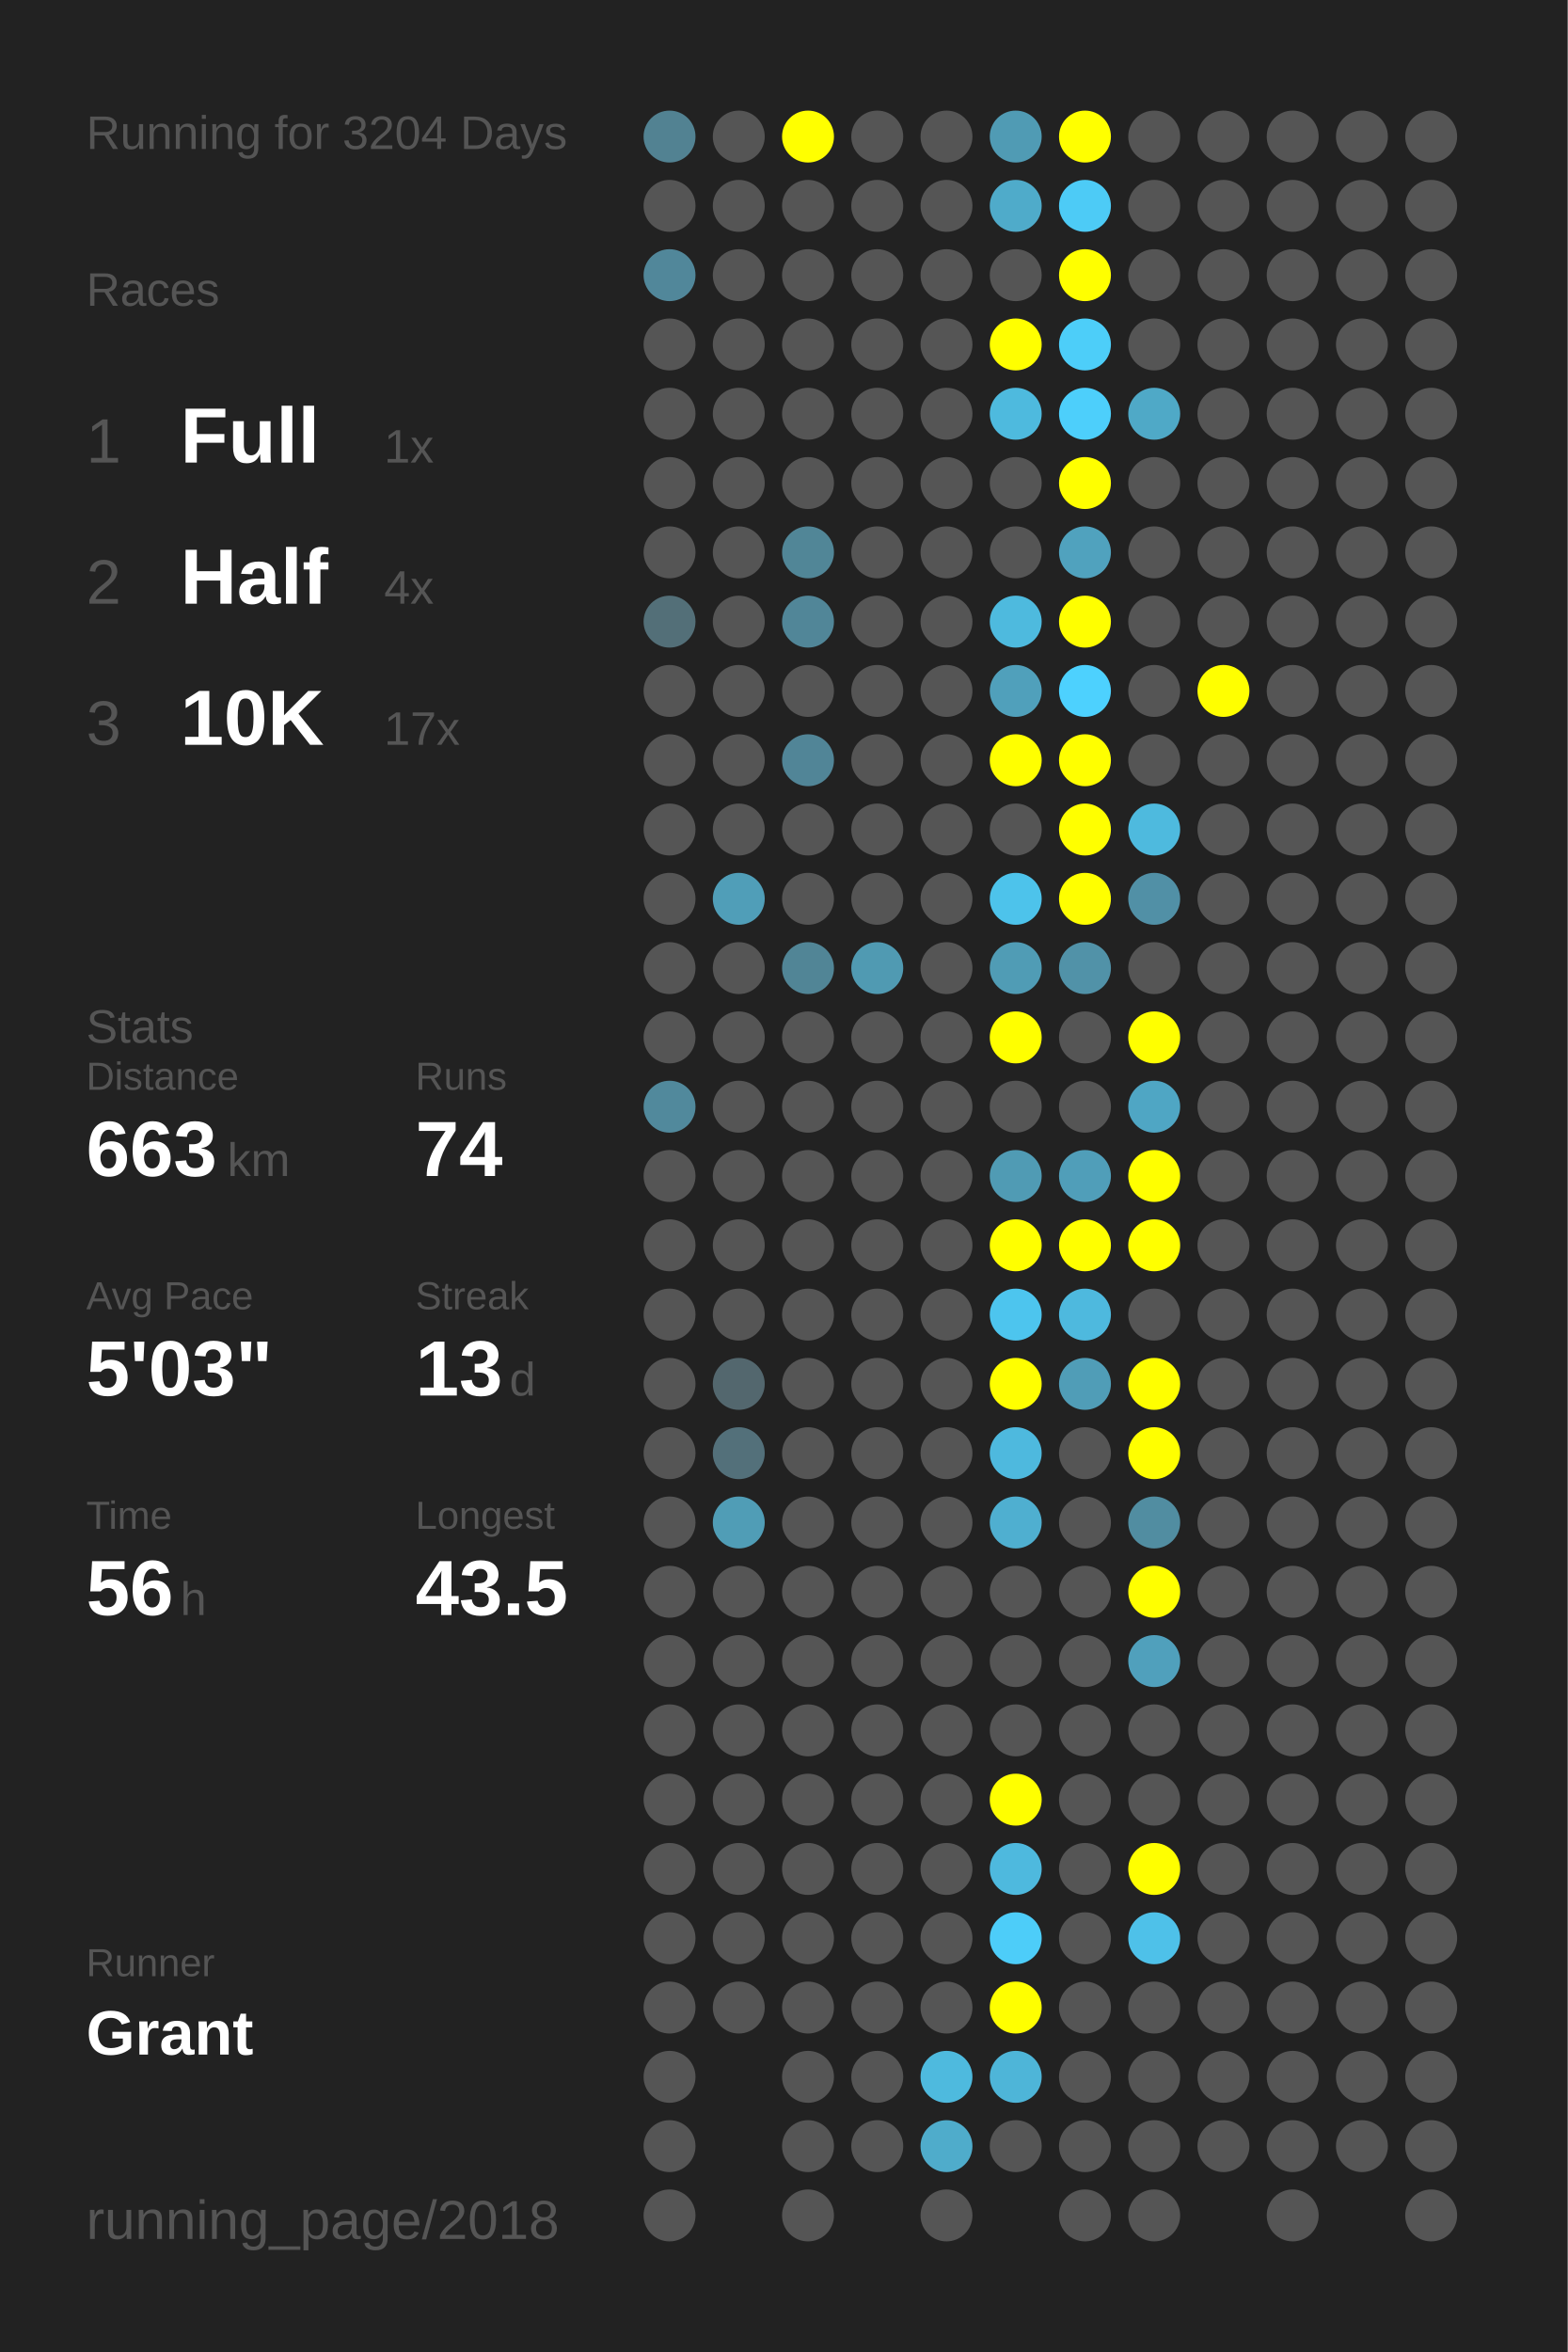
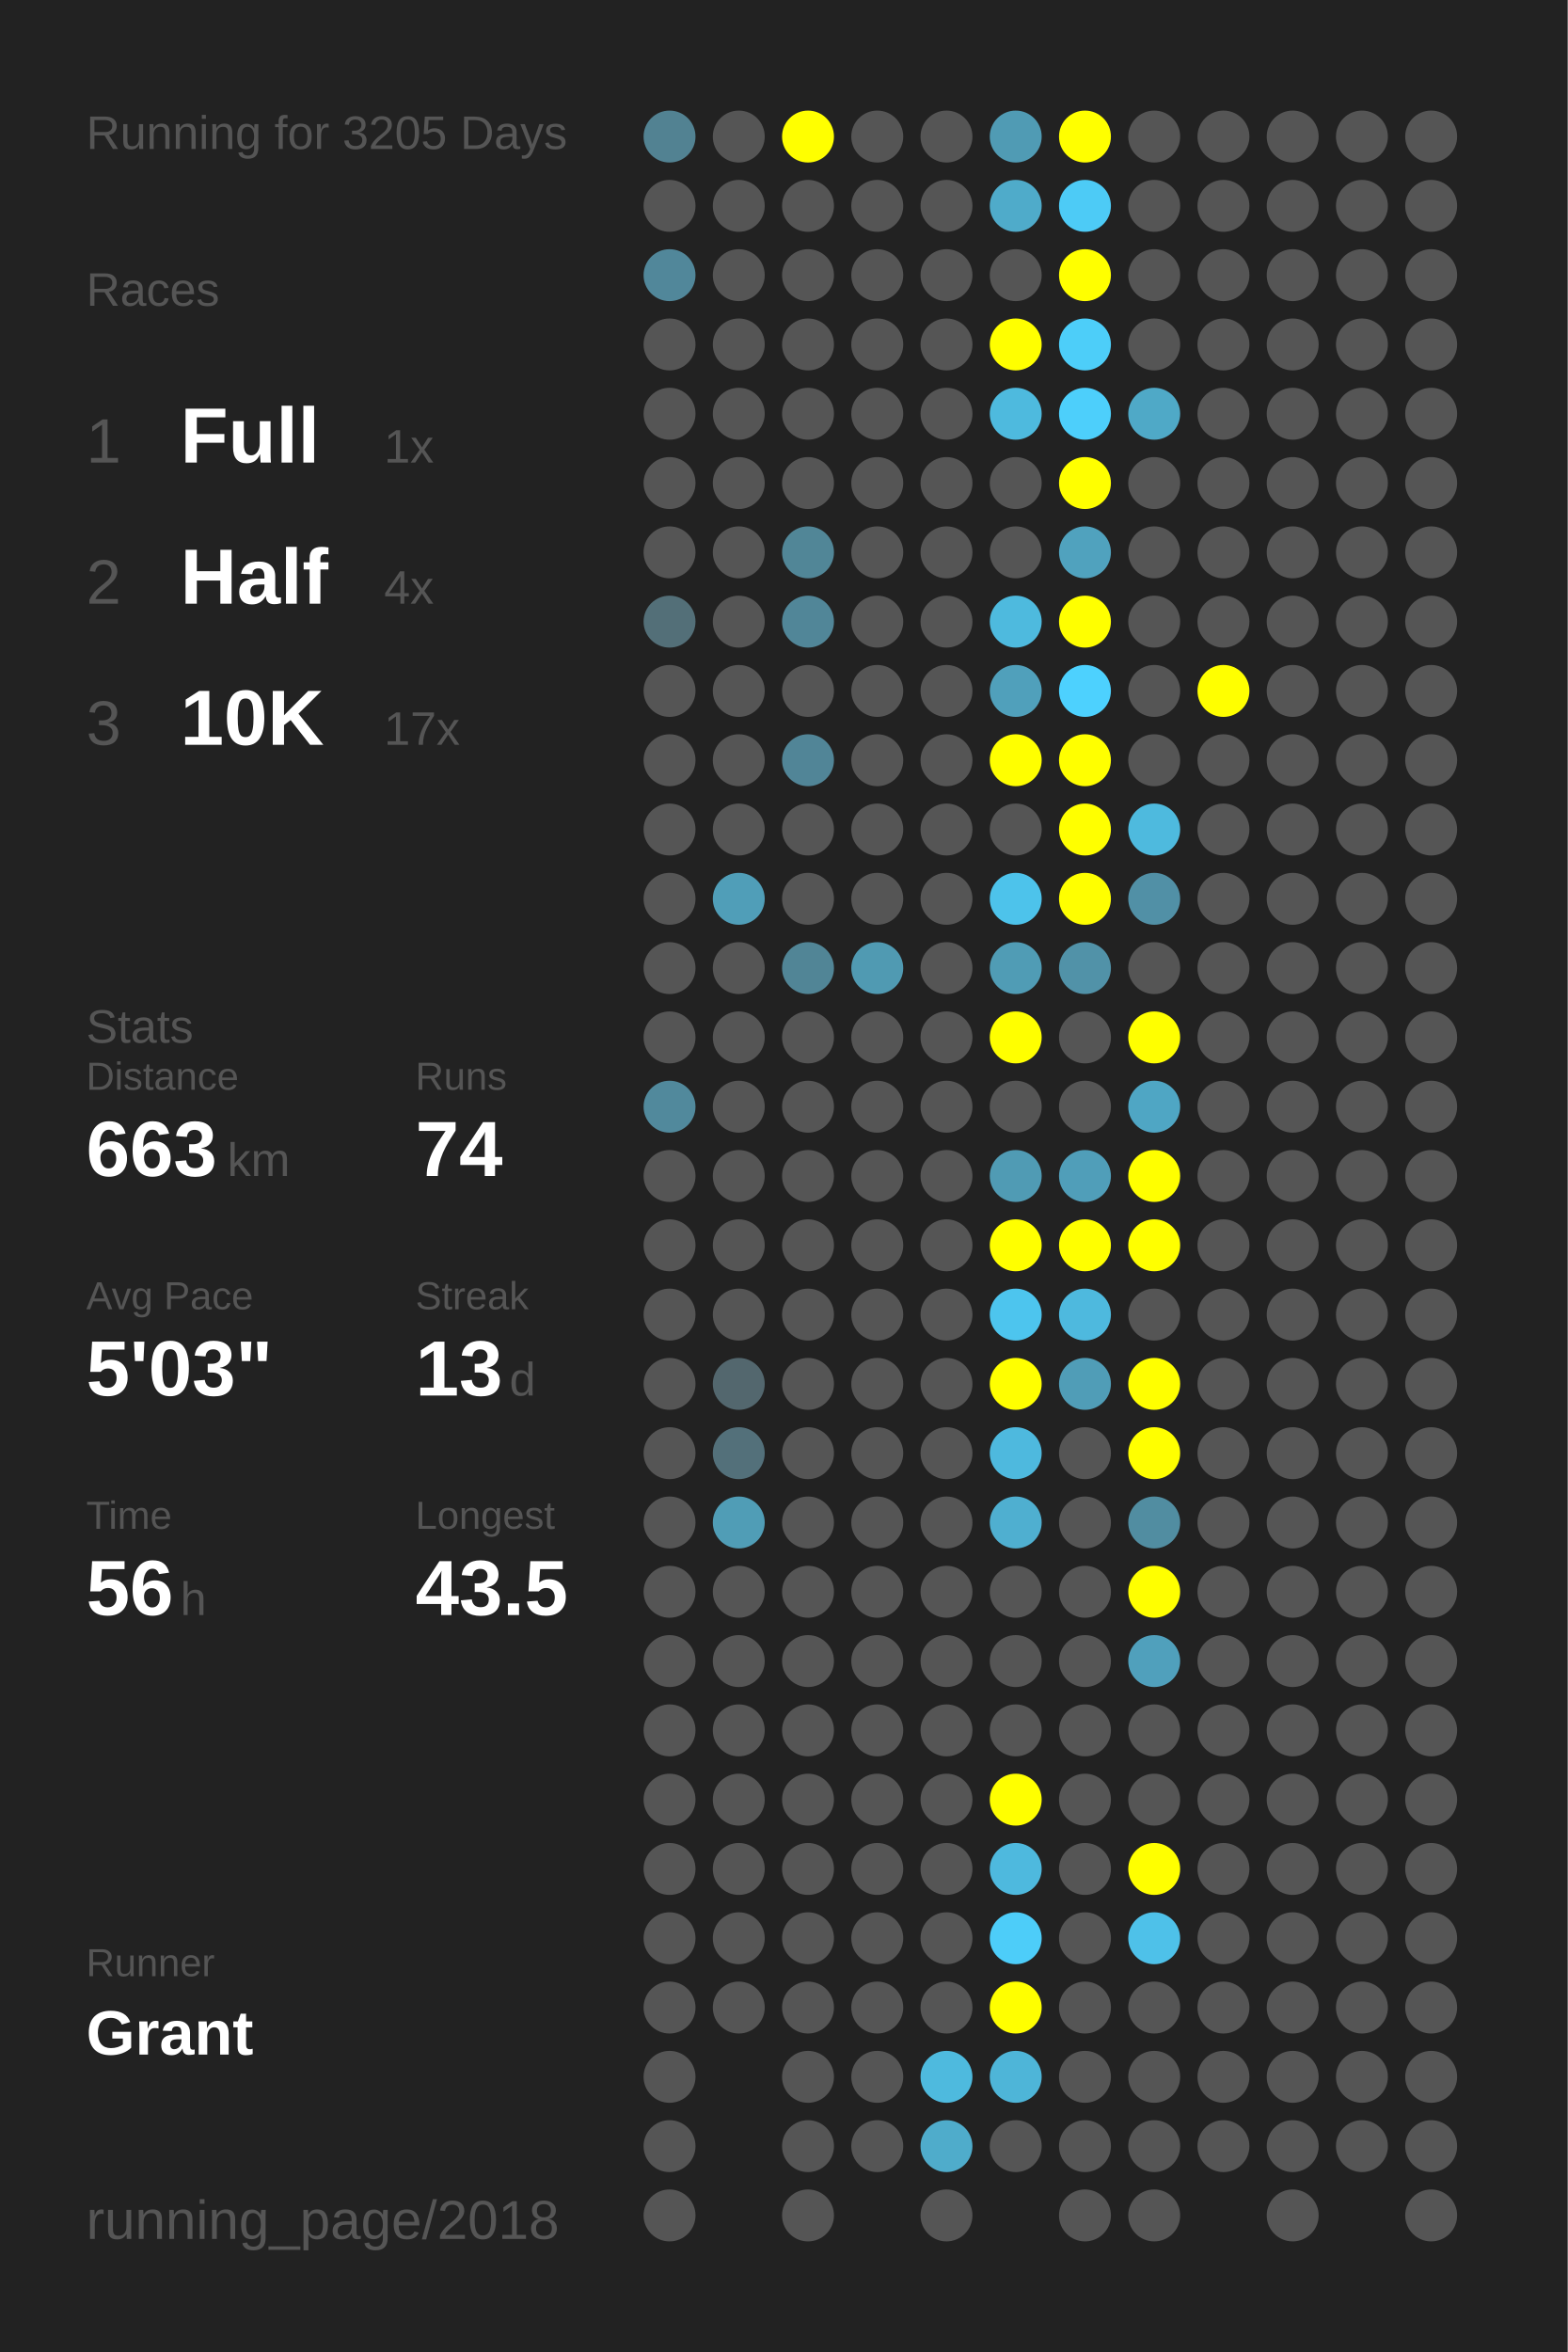
<svg xmlns="http://www.w3.org/2000/svg" baseProfile="full" height="300mm" version="1.1" viewBox="0,0,200,300" width="200mm">
  <defs />
  <rect fill="#222222" height="300" width="200" x="0" y="0" />
-   <text fill="#555555" style="font-size:6px; font-family:Arial;" x="11" y="19">Running for 3204 Days</text>
+   <text fill="#555555" style="font-size:6px; font-family:Arial;" x="11" y="19">Running for 3205 Days</text>
  <text fill="#555555" style="font-size:6px; font-family:Arial;" x="11" y="39">Races</text>
  <text fill="#555555" style="font-size:8px; font-family:Arial;" x="11" y="59">1</text>
  <text fill="#FFFFFF" style="font-size:10px; font-family:Arial; font-weight:bold;" x="23" y="59">Full</text>
  <text fill="#555555" style="font-size:6px; font-family:Arial;" x="49" y="59">1x</text>
  <text fill="#555555" style="font-size:8px; font-family:Arial;" x="11" y="77">2</text>
  <text fill="#FFFFFF" style="font-size:10px; font-family:Arial; font-weight:bold;" x="23" y="77">Half</text>
  <text fill="#555555" style="font-size:6px; font-family:Arial;" x="49" y="77">4x</text>
  <text fill="#555555" style="font-size:8px; font-family:Arial;" x="11" y="95">3</text>
  <text fill="#FFFFFF" style="font-size:10px; font-family:Arial; font-weight:bold;" x="23" y="95">10K</text>
  <text fill="#555555" style="font-size:6px; font-family:Arial;" x="49" y="95">17x</text>
  <text fill="#555555" style="font-size:6px; font-family:Arial;" x="11" y="133">Stats</text>
  <text fill="#555555" style="font-size:5px; font-family:Arial;" x="11" y="139">Distance</text>
  <text fill="#FFFFFF" style="font-size:10px; font-family:Arial; font-weight:bold;" x="11" y="150">663</text>
  <text fill="#555555" style="font-size:6px; font-family:Arial;" x="29" y="150">km</text>
  <text fill="#555555" style="font-size:5px; font-family:Arial;" x="53" y="139">Runs</text>
  <text fill="#FFFFFF" style="font-size:10px; font-family:Arial; font-weight:bold;" x="53" y="150">74</text>
  <text fill="#555555" style="font-size:5px; font-family:Arial;" x="11" y="167">Avg Pace</text>
  <text fill="#FFFFFF" style="font-size:10px; font-family:Arial; font-weight:bold;" x="11" y="178">5'03"</text>
  <text fill="#555555" style="font-size:5px; font-family:Arial;" x="53" y="167">Streak</text>
  <text fill="#FFFFFF" style="font-size:10px; font-family:Arial; font-weight:bold;" x="53" y="178">13</text>
  <text fill="#555555" style="font-size:6px; font-family:Arial;" x="65" y="178">d</text>
  <text fill="#555555" style="font-size:5px; font-family:Arial;" x="11" y="195">Time</text>
  <text fill="#FFFFFF" style="font-size:10px; font-family:Arial; font-weight:bold;" x="11" y="206">56</text>
  <text fill="#555555" style="font-size:6px; font-family:Arial;" x="23" y="206">h</text>
  <text fill="#555555" style="font-size:5px; font-family:Arial;" x="53" y="195">Longest</text>
  <text fill="#FFFFFF" style="font-size:10px; font-family:Arial; font-weight:bold;" x="53" y="206">43.5</text>
  <text fill="#555555" style="font-size:5px; font-family:Arial;" x="11" y="252.065">Runner</text>
  <text fill="#FFFFFF" style="font-size:8px; font-family:Arial; font-weight:bold;" x="11" y="262.065">Grant</text>
  <text fill="#555555" style="font-size:7px; font-family:Arial;" x="11" y="285.581">running_page/2018</text>
  <circle cx="85.417" cy="17.419" fill="#528292" r="3.312" />
  <circle cx="85.417" cy="26.258" fill="#555555" r="3.312" />
  <circle cx="85.417" cy="35.097" fill="#51879a" r="3.312" />
  <circle cx="85.417" cy="43.935" fill="#555555" r="3.312" />
  <circle cx="85.417" cy="52.774" fill="#555555" r="3.312" />
  <circle cx="85.417" cy="61.613" fill="#555555" r="3.312" />
  <circle cx="85.417" cy="70.452" fill="#555555" r="3.312" />
  <circle cx="85.417" cy="79.29" fill="#536f78" r="3.312" />
  <circle cx="85.417" cy="88.129" fill="#555555" r="3.312" />
  <circle cx="85.417" cy="96.968" fill="#555555" r="3.312" />
  <circle cx="85.417" cy="105.806" fill="#555555" r="3.312" />
  <circle cx="85.417" cy="114.645" fill="#555555" r="3.312" />
  <circle cx="85.417" cy="123.484" fill="#555555" r="3.312" />
  <circle cx="85.417" cy="132.323" fill="#555555" r="3.312" />
  <circle cx="85.417" cy="141.161" fill="#51899c" r="3.312" />
  <circle cx="85.417" cy="150" fill="#555555" r="3.312" />
  <circle cx="85.417" cy="158.839" fill="#555555" r="3.312" />
  <circle cx="85.417" cy="167.677" fill="#555555" r="3.312" />
  <circle cx="85.417" cy="176.516" fill="#555555" r="3.312" />
  <circle cx="85.417" cy="185.355" fill="#555555" r="3.312" />
  <circle cx="85.417" cy="194.194" fill="#555555" r="3.312" />
  <circle cx="85.417" cy="203.032" fill="#555555" r="3.312" />
  <circle cx="85.417" cy="211.871" fill="#555555" r="3.312" />
  <circle cx="85.417" cy="220.71" fill="#555555" r="3.312" />
  <circle cx="85.417" cy="229.548" fill="#555555" r="3.312" />
  <circle cx="85.417" cy="238.387" fill="#555555" r="3.312" />
  <circle cx="85.417" cy="247.226" fill="#555555" r="3.312" />
  <circle cx="85.417" cy="256.065" fill="#555555" r="3.312" />
  <circle cx="85.417" cy="264.903" fill="#555555" r="3.312" />
  <circle cx="85.417" cy="273.742" fill="#555555" r="3.312" />
  <circle cx="85.417" cy="282.581" fill="#555555" r="3.312" />
  <circle cx="94.25" cy="17.419" fill="#555555" r="3.312" />
  <circle cx="94.25" cy="26.258" fill="#555555" r="3.312" />
  <circle cx="94.25" cy="35.097" fill="#555555" r="3.312" />
  <circle cx="94.25" cy="43.935" fill="#555555" r="3.312" />
  <circle cx="94.25" cy="52.774" fill="#555555" r="3.312" />
  <circle cx="94.25" cy="61.613" fill="#555555" r="3.312" />
  <circle cx="94.25" cy="70.452" fill="#555555" r="3.312" />
  <circle cx="94.25" cy="79.29" fill="#555555" r="3.312" />
  <circle cx="94.25" cy="88.129" fill="#555555" r="3.312" />
  <circle cx="94.25" cy="96.968" fill="#555555" r="3.312" />
  <circle cx="94.25" cy="105.806" fill="#555555" r="3.312" />
  <circle cx="94.25" cy="114.645" fill="#509eb8" r="3.312" />
  <circle cx="94.25" cy="123.484" fill="#555555" r="3.312" />
  <circle cx="94.25" cy="132.323" fill="#555555" r="3.312" />
  <circle cx="94.25" cy="141.161" fill="#555555" r="3.312" />
  <circle cx="94.25" cy="150" fill="#555555" r="3.312" />
  <circle cx="94.25" cy="158.839" fill="#555555" r="3.312" />
  <circle cx="94.25" cy="167.677" fill="#555555" r="3.312" />
  <circle cx="94.25" cy="176.516" fill="#53676e" r="3.312" />
  <circle cx="94.25" cy="185.355" fill="#53707a" r="3.312" />
  <circle cx="94.25" cy="194.194" fill="#509db6" r="3.312" />
  <circle cx="94.25" cy="203.032" fill="#555555" r="3.312" />
  <circle cx="94.25" cy="211.871" fill="#555555" r="3.312" />
  <circle cx="94.25" cy="220.71" fill="#555555" r="3.312" />
  <circle cx="94.25" cy="229.548" fill="#555555" r="3.312" />
  <circle cx="94.25" cy="238.387" fill="#555555" r="3.312" />
  <circle cx="94.25" cy="247.226" fill="#555555" r="3.312" />
  <circle cx="94.25" cy="256.065" fill="#555555" r="3.312" />
  <circle cx="103.083" cy="17.419" fill="#FFFF00" r="3.312" />
  <circle cx="103.083" cy="26.258" fill="#555555" r="3.312" />
  <circle cx="103.083" cy="35.097" fill="#555555" r="3.312" />
  <circle cx="103.083" cy="43.935" fill="#555555" r="3.312" />
  <circle cx="103.083" cy="52.774" fill="#555555" r="3.312" />
  <circle cx="103.083" cy="61.613" fill="#555555" r="3.312" />
  <circle cx="103.083" cy="70.452" fill="#518697" r="3.312" />
  <circle cx="103.083" cy="79.29" fill="#518698" r="3.312" />
  <circle cx="103.083" cy="88.129" fill="#555555" r="3.312" />
  <circle cx="103.083" cy="96.968" fill="#518597" r="3.312" />
  <circle cx="103.083" cy="105.806" fill="#555555" r="3.312" />
  <circle cx="103.083" cy="114.645" fill="#555555" r="3.312" />
  <circle cx="103.083" cy="123.484" fill="#518596" r="3.312" />
  <circle cx="103.083" cy="132.323" fill="#555555" r="3.312" />
  <circle cx="103.083" cy="141.161" fill="#555555" r="3.312" />
  <circle cx="103.083" cy="150" fill="#555555" r="3.312" />
  <circle cx="103.083" cy="158.839" fill="#555555" r="3.312" />
  <circle cx="103.083" cy="167.677" fill="#555555" r="3.312" />
  <circle cx="103.083" cy="176.516" fill="#555555" r="3.312" />
  <circle cx="103.083" cy="185.355" fill="#555555" r="3.312" />
  <circle cx="103.083" cy="194.194" fill="#555555" r="3.312" />
  <circle cx="103.083" cy="203.032" fill="#555555" r="3.312" />
  <circle cx="103.083" cy="211.871" fill="#555555" r="3.312" />
  <circle cx="103.083" cy="220.71" fill="#555555" r="3.312" />
  <circle cx="103.083" cy="229.548" fill="#555555" r="3.312" />
  <circle cx="103.083" cy="238.387" fill="#555555" r="3.312" />
  <circle cx="103.083" cy="247.226" fill="#555555" r="3.312" />
  <circle cx="103.083" cy="256.065" fill="#555555" r="3.312" />
  <circle cx="103.083" cy="264.903" fill="#555555" r="3.312" />
  <circle cx="103.083" cy="273.742" fill="#555555" r="3.312" />
  <circle cx="103.083" cy="282.581" fill="#555555" r="3.312" />
  <circle cx="111.917" cy="17.419" fill="#555555" r="3.312" />
  <circle cx="111.917" cy="26.258" fill="#555555" r="3.312" />
  <circle cx="111.917" cy="35.097" fill="#555555" r="3.312" />
  <circle cx="111.917" cy="43.935" fill="#555555" r="3.312" />
  <circle cx="111.917" cy="52.774" fill="#555555" r="3.312" />
  <circle cx="111.917" cy="61.613" fill="#555555" r="3.312" />
  <circle cx="111.917" cy="70.452" fill="#555555" r="3.312" />
  <circle cx="111.917" cy="79.29" fill="#555555" r="3.312" />
  <circle cx="111.917" cy="88.129" fill="#555555" r="3.312" />
  <circle cx="111.917" cy="96.968" fill="#555555" r="3.312" />
  <circle cx="111.917" cy="105.806" fill="#555555" r="3.312" />
  <circle cx="111.917" cy="114.645" fill="#555555" r="3.312" />
  <circle cx="111.917" cy="123.484" fill="#509ab2" r="3.312" />
  <circle cx="111.917" cy="132.323" fill="#555555" r="3.312" />
  <circle cx="111.917" cy="141.161" fill="#555555" r="3.312" />
  <circle cx="111.917" cy="150" fill="#555555" r="3.312" />
  <circle cx="111.917" cy="158.839" fill="#555555" r="3.312" />
  <circle cx="111.917" cy="167.677" fill="#555555" r="3.312" />
  <circle cx="111.917" cy="176.516" fill="#555555" r="3.312" />
  <circle cx="111.917" cy="185.355" fill="#555555" r="3.312" />
  <circle cx="111.917" cy="194.194" fill="#555555" r="3.312" />
  <circle cx="111.917" cy="203.032" fill="#555555" r="3.312" />
  <circle cx="111.917" cy="211.871" fill="#555555" r="3.312" />
  <circle cx="111.917" cy="220.71" fill="#555555" r="3.312" />
  <circle cx="111.917" cy="229.548" fill="#555555" r="3.312" />
  <circle cx="111.917" cy="238.387" fill="#555555" r="3.312" />
  <circle cx="111.917" cy="247.226" fill="#555555" r="3.312" />
  <circle cx="111.917" cy="256.065" fill="#555555" r="3.312" />
  <circle cx="111.917" cy="264.903" fill="#555555" r="3.312" />
  <circle cx="111.917" cy="273.742" fill="#555555" r="3.312" />
  <circle cx="120.75" cy="17.419" fill="#555555" r="3.312" />
  <circle cx="120.75" cy="26.258" fill="#555555" r="3.312" />
  <circle cx="120.75" cy="35.097" fill="#555555" r="3.312" />
  <circle cx="120.75" cy="43.935" fill="#555555" r="3.312" />
  <circle cx="120.75" cy="52.774" fill="#555555" r="3.312" />
  <circle cx="120.75" cy="61.613" fill="#555555" r="3.312" />
  <circle cx="120.75" cy="70.452" fill="#555555" r="3.312" />
  <circle cx="120.75" cy="79.29" fill="#555555" r="3.312" />
  <circle cx="120.75" cy="88.129" fill="#555555" r="3.312" />
  <circle cx="120.75" cy="96.968" fill="#555555" r="3.312" />
  <circle cx="120.75" cy="105.806" fill="#555555" r="3.312" />
  <circle cx="120.75" cy="114.645" fill="#555555" r="3.312" />
  <circle cx="120.75" cy="123.484" fill="#555555" r="3.312" />
  <circle cx="120.75" cy="132.323" fill="#555555" r="3.312" />
  <circle cx="120.75" cy="141.161" fill="#555555" r="3.312" />
  <circle cx="120.75" cy="150" fill="#555555" r="3.312" />
  <circle cx="120.75" cy="158.839" fill="#555555" r="3.312" />
  <circle cx="120.75" cy="167.677" fill="#555555" r="3.312" />
  <circle cx="120.75" cy="176.516" fill="#555555" r="3.312" />
  <circle cx="120.75" cy="185.355" fill="#555555" r="3.312" />
  <circle cx="120.75" cy="194.194" fill="#555555" r="3.312" />
  <circle cx="120.75" cy="203.032" fill="#555555" r="3.312" />
  <circle cx="120.75" cy="211.871" fill="#555555" r="3.312" />
  <circle cx="120.75" cy="220.71" fill="#555555" r="3.312" />
  <circle cx="120.75" cy="229.548" fill="#555555" r="3.312" />
  <circle cx="120.75" cy="238.387" fill="#555555" r="3.312" />
  <circle cx="120.75" cy="247.226" fill="#555555" r="3.312" />
  <circle cx="120.75" cy="256.065" fill="#555555" r="3.312" />
  <circle cx="120.75" cy="264.903" fill="#4ebade" r="3.312" />
  <circle cx="120.75" cy="273.742" fill="#4faccb" r="3.312" />
  <circle cx="120.75" cy="282.581" fill="#555555" r="3.312" />
  <circle cx="129.583" cy="17.419" fill="#509bb4" r="3.312" />
  <circle cx="129.583" cy="26.258" fill="#4fabca" r="3.312" />
  <circle cx="129.583" cy="35.097" fill="#555555" r="3.312" />
  <circle cx="129.583" cy="43.935" fill="#FFFF00" r="3.312" />
  <circle cx="129.583" cy="52.774" fill="#4ebade" r="3.312" />
  <circle cx="129.583" cy="61.613" fill="#555555" r="3.312" />
  <circle cx="129.583" cy="70.452" fill="#555555" r="3.312" />
  <circle cx="129.583" cy="79.29" fill="#4ebade" r="3.312" />
  <circle cx="129.583" cy="88.129" fill="#50a0bb" r="3.312" />
  <circle cx="129.583" cy="96.968" fill="#FFFF00" r="3.312" />
  <circle cx="129.583" cy="105.806" fill="#555555" r="3.312" />
  <circle cx="129.583" cy="114.645" fill="#4dc3eb" r="3.312" />
  <circle cx="129.583" cy="123.484" fill="#509cb5" r="3.312" />
  <circle cx="129.583" cy="132.323" fill="#FFFF00" r="3.312" />
  <circle cx="129.583" cy="141.161" fill="#555555" r="3.312" />
  <circle cx="129.583" cy="150" fill="#509bb4" r="3.312" />
  <circle cx="129.583" cy="158.839" fill="#FFFF00" r="3.312" />
  <circle cx="129.583" cy="167.677" fill="#4dc5ee" r="3.312" />
  <circle cx="129.583" cy="176.516" fill="#FFFF00" r="3.312" />
  <circle cx="129.583" cy="185.355" fill="#4eb9de" r="3.312" />
  <circle cx="129.583" cy="194.194" fill="#4fafd0" r="3.312" />
  <circle cx="129.583" cy="203.032" fill="#555555" r="3.312" />
  <circle cx="129.583" cy="211.871" fill="#555555" r="3.312" />
  <circle cx="129.583" cy="220.71" fill="#555555" r="3.312" />
  <circle cx="129.583" cy="229.548" fill="#FFFF00" r="3.312" />
  <circle cx="129.583" cy="238.387" fill="#4eb9de" r="3.312" />
  <circle cx="129.583" cy="247.226" fill="#4dcdf9" r="3.312" />
  <circle cx="129.583" cy="256.065" fill="#FFFF00" r="3.312" />
  <circle cx="129.583" cy="264.903" fill="#4eb5d8" r="3.312" />
  <circle cx="129.583" cy="273.742" fill="#555555" r="3.312" />
  <circle cx="138.417" cy="17.419" fill="#FFFF00" r="3.312" />
  <circle cx="138.417" cy="26.258" fill="#4dcbf6" r="3.312" />
  <circle cx="138.417" cy="35.097" fill="#FFFF00" r="3.312" />
  <circle cx="138.417" cy="43.935" fill="#4dcef9" r="3.312" />
  <circle cx="138.417" cy="52.774" fill="#4dcffb" r="3.312" />
  <circle cx="138.417" cy="61.613" fill="#FFFF00" r="3.312" />
  <circle cx="138.417" cy="70.452" fill="#50a2be" r="3.312" />
  <circle cx="138.417" cy="79.29" fill="#FFFF00" r="3.312" />
  <circle cx="138.417" cy="88.129" fill="#4dd1fe" r="3.312" />
  <circle cx="138.417" cy="96.968" fill="#FFFF00" r="3.312" />
  <circle cx="138.417" cy="105.806" fill="#FFFF00" r="3.312" />
  <circle cx="138.417" cy="114.645" fill="#FFFF00" r="3.312" />
  <circle cx="138.417" cy="123.484" fill="#5192a8" r="3.312" />
  <circle cx="138.417" cy="132.323" fill="#555555" r="3.312" />
  <circle cx="138.417" cy="141.161" fill="#555555" r="3.312" />
  <circle cx="138.417" cy="150" fill="#509eb9" r="3.312" />
  <circle cx="138.417" cy="158.839" fill="#FFFF00" r="3.312" />
  <circle cx="138.417" cy="167.677" fill="#4eb9de" r="3.312" />
  <circle cx="138.417" cy="176.516" fill="#509db7" r="3.312" />
  <circle cx="138.417" cy="185.355" fill="#555555" r="3.312" />
  <circle cx="138.417" cy="194.194" fill="#555555" r="3.312" />
  <circle cx="138.417" cy="203.032" fill="#555555" r="3.312" />
  <circle cx="138.417" cy="211.871" fill="#555555" r="3.312" />
  <circle cx="138.417" cy="220.71" fill="#555555" r="3.312" />
  <circle cx="138.417" cy="229.548" fill="#555555" r="3.312" />
  <circle cx="138.417" cy="238.387" fill="#555555" r="3.312" />
  <circle cx="138.417" cy="247.226" fill="#555555" r="3.312" />
  <circle cx="138.417" cy="256.065" fill="#555555" r="3.312" />
  <circle cx="138.417" cy="264.903" fill="#555555" r="3.312" />
  <circle cx="138.417" cy="273.742" fill="#555555" r="3.312" />
  <circle cx="138.417" cy="282.581" fill="#555555" r="3.312" />
  <circle cx="147.25" cy="17.419" fill="#555555" r="3.312" />
  <circle cx="147.25" cy="26.258" fill="#555555" r="3.312" />
  <circle cx="147.25" cy="35.097" fill="#555555" r="3.312" />
  <circle cx="147.25" cy="43.935" fill="#555555" r="3.312" />
  <circle cx="147.25" cy="52.774" fill="#4fa9c7" r="3.312" />
  <circle cx="147.25" cy="61.613" fill="#555555" r="3.312" />
  <circle cx="147.25" cy="70.452" fill="#555555" r="3.312" />
  <circle cx="147.25" cy="79.29" fill="#555555" r="3.312" />
  <circle cx="147.25" cy="88.129" fill="#555555" r="3.312" />
  <circle cx="147.25" cy="96.968" fill="#555555" r="3.312" />
  <circle cx="147.25" cy="105.806" fill="#4ebade" r="3.312" />
  <circle cx="147.25" cy="114.645" fill="#5190a6" r="3.312" />
  <circle cx="147.25" cy="123.484" fill="#555555" r="3.312" />
  <circle cx="147.25" cy="132.323" fill="#FFFF00" r="3.312" />
  <circle cx="147.25" cy="141.161" fill="#4fa6c4" r="3.312" />
  <circle cx="147.25" cy="150" fill="#FFFF00" r="3.312" />
  <circle cx="147.25" cy="158.839" fill="#FFFF00" r="3.312" />
  <circle cx="147.25" cy="167.677" fill="#555555" r="3.312" />
  <circle cx="147.25" cy="176.516" fill="#FFFF00" r="3.312" />
  <circle cx="147.25" cy="185.355" fill="#FFFF00" r="3.312" />
  <circle cx="147.25" cy="194.194" fill="#518da1" r="3.312" />
  <circle cx="147.25" cy="203.032" fill="#FFFF00" r="3.312" />
  <circle cx="147.25" cy="211.871" fill="#50a0bc" r="3.312" />
  <circle cx="147.25" cy="220.71" fill="#555555" r="3.312" />
  <circle cx="147.25" cy="229.548" fill="#555555" r="3.312" />
  <circle cx="147.25" cy="238.387" fill="#FFFF00" r="3.312" />
  <circle cx="147.25" cy="247.226" fill="#4ec1e9" r="3.312" />
  <circle cx="147.25" cy="256.065" fill="#555555" r="3.312" />
  <circle cx="147.25" cy="264.903" fill="#555555" r="3.312" />
  <circle cx="147.25" cy="273.742" fill="#555555" r="3.312" />
  <circle cx="147.25" cy="282.581" fill="#555555" r="3.312" />
  <circle cx="156.083" cy="17.419" fill="#555555" r="3.312" />
  <circle cx="156.083" cy="26.258" fill="#555555" r="3.312" />
  <circle cx="156.083" cy="35.097" fill="#555555" r="3.312" />
  <circle cx="156.083" cy="43.935" fill="#555555" r="3.312" />
  <circle cx="156.083" cy="52.774" fill="#555555" r="3.312" />
  <circle cx="156.083" cy="61.613" fill="#555555" r="3.312" />
  <circle cx="156.083" cy="70.452" fill="#555555" r="3.312" />
  <circle cx="156.083" cy="79.29" fill="#555555" r="3.312" />
  <circle cx="156.083" cy="88.129" fill="#FFFF00" r="3.312" />
  <circle cx="156.083" cy="96.968" fill="#555555" r="3.312" />
  <circle cx="156.083" cy="105.806" fill="#555555" r="3.312" />
  <circle cx="156.083" cy="114.645" fill="#555555" r="3.312" />
  <circle cx="156.083" cy="123.484" fill="#555555" r="3.312" />
  <circle cx="156.083" cy="132.323" fill="#555555" r="3.312" />
  <circle cx="156.083" cy="141.161" fill="#555555" r="3.312" />
  <circle cx="156.083" cy="150" fill="#555555" r="3.312" />
  <circle cx="156.083" cy="158.839" fill="#555555" r="3.312" />
  <circle cx="156.083" cy="167.677" fill="#555555" r="3.312" />
  <circle cx="156.083" cy="176.516" fill="#555555" r="3.312" />
  <circle cx="156.083" cy="185.355" fill="#555555" r="3.312" />
  <circle cx="156.083" cy="194.194" fill="#555555" r="3.312" />
  <circle cx="156.083" cy="203.032" fill="#555555" r="3.312" />
  <circle cx="156.083" cy="211.871" fill="#555555" r="3.312" />
  <circle cx="156.083" cy="220.71" fill="#555555" r="3.312" />
  <circle cx="156.083" cy="229.548" fill="#555555" r="3.312" />
  <circle cx="156.083" cy="238.387" fill="#555555" r="3.312" />
  <circle cx="156.083" cy="247.226" fill="#555555" r="3.312" />
  <circle cx="156.083" cy="256.065" fill="#555555" r="3.312" />
  <circle cx="156.083" cy="264.903" fill="#555555" r="3.312" />
  <circle cx="156.083" cy="273.742" fill="#555555" r="3.312" />
  <circle cx="164.917" cy="17.419" fill="#555555" r="3.312" />
  <circle cx="164.917" cy="26.258" fill="#555555" r="3.312" />
  <circle cx="164.917" cy="35.097" fill="#555555" r="3.312" />
  <circle cx="164.917" cy="43.935" fill="#555555" r="3.312" />
  <circle cx="164.917" cy="52.774" fill="#555555" r="3.312" />
  <circle cx="164.917" cy="61.613" fill="#555555" r="3.312" />
  <circle cx="164.917" cy="70.452" fill="#555555" r="3.312" />
  <circle cx="164.917" cy="79.29" fill="#555555" r="3.312" />
  <circle cx="164.917" cy="88.129" fill="#555555" r="3.312" />
  <circle cx="164.917" cy="96.968" fill="#555555" r="3.312" />
  <circle cx="164.917" cy="105.806" fill="#555555" r="3.312" />
  <circle cx="164.917" cy="114.645" fill="#555555" r="3.312" />
  <circle cx="164.917" cy="123.484" fill="#555555" r="3.312" />
  <circle cx="164.917" cy="132.323" fill="#555555" r="3.312" />
  <circle cx="164.917" cy="141.161" fill="#555555" r="3.312" />
  <circle cx="164.917" cy="150" fill="#555555" r="3.312" />
  <circle cx="164.917" cy="158.839" fill="#555555" r="3.312" />
  <circle cx="164.917" cy="167.677" fill="#555555" r="3.312" />
  <circle cx="164.917" cy="176.516" fill="#555555" r="3.312" />
  <circle cx="164.917" cy="185.355" fill="#555555" r="3.312" />
  <circle cx="164.917" cy="194.194" fill="#555555" r="3.312" />
  <circle cx="164.917" cy="203.032" fill="#555555" r="3.312" />
  <circle cx="164.917" cy="211.871" fill="#555555" r="3.312" />
  <circle cx="164.917" cy="220.71" fill="#555555" r="3.312" />
  <circle cx="164.917" cy="229.548" fill="#555555" r="3.312" />
  <circle cx="164.917" cy="238.387" fill="#555555" r="3.312" />
  <circle cx="164.917" cy="247.226" fill="#555555" r="3.312" />
  <circle cx="164.917" cy="256.065" fill="#555555" r="3.312" />
  <circle cx="164.917" cy="264.903" fill="#555555" r="3.312" />
  <circle cx="164.917" cy="273.742" fill="#555555" r="3.312" />
  <circle cx="164.917" cy="282.581" fill="#555555" r="3.312" />
  <circle cx="173.75" cy="17.419" fill="#555555" r="3.312" />
  <circle cx="173.75" cy="26.258" fill="#555555" r="3.312" />
  <circle cx="173.75" cy="35.097" fill="#555555" r="3.312" />
  <circle cx="173.75" cy="43.935" fill="#555555" r="3.312" />
  <circle cx="173.75" cy="52.774" fill="#555555" r="3.312" />
  <circle cx="173.75" cy="61.613" fill="#555555" r="3.312" />
  <circle cx="173.75" cy="70.452" fill="#555555" r="3.312" />
  <circle cx="173.75" cy="79.29" fill="#555555" r="3.312" />
  <circle cx="173.75" cy="88.129" fill="#555555" r="3.312" />
  <circle cx="173.75" cy="96.968" fill="#555555" r="3.312" />
  <circle cx="173.75" cy="105.806" fill="#555555" r="3.312" />
  <circle cx="173.75" cy="114.645" fill="#555555" r="3.312" />
  <circle cx="173.75" cy="123.484" fill="#555555" r="3.312" />
  <circle cx="173.75" cy="132.323" fill="#555555" r="3.312" />
  <circle cx="173.75" cy="141.161" fill="#555555" r="3.312" />
  <circle cx="173.75" cy="150" fill="#555555" r="3.312" />
  <circle cx="173.75" cy="158.839" fill="#555555" r="3.312" />
  <circle cx="173.75" cy="167.677" fill="#555555" r="3.312" />
  <circle cx="173.75" cy="176.516" fill="#555555" r="3.312" />
  <circle cx="173.75" cy="185.355" fill="#555555" r="3.312" />
  <circle cx="173.75" cy="194.194" fill="#555555" r="3.312" />
  <circle cx="173.75" cy="203.032" fill="#555555" r="3.312" />
  <circle cx="173.75" cy="211.871" fill="#555555" r="3.312" />
  <circle cx="173.75" cy="220.71" fill="#555555" r="3.312" />
  <circle cx="173.75" cy="229.548" fill="#555555" r="3.312" />
  <circle cx="173.75" cy="238.387" fill="#555555" r="3.312" />
  <circle cx="173.75" cy="247.226" fill="#555555" r="3.312" />
  <circle cx="173.75" cy="256.065" fill="#555555" r="3.312" />
  <circle cx="173.75" cy="264.903" fill="#555555" r="3.312" />
  <circle cx="173.75" cy="273.742" fill="#555555" r="3.312" />
  <circle cx="182.583" cy="17.419" fill="#555555" r="3.312" />
  <circle cx="182.583" cy="26.258" fill="#555555" r="3.312" />
  <circle cx="182.583" cy="35.097" fill="#555555" r="3.312" />
  <circle cx="182.583" cy="43.935" fill="#555555" r="3.312" />
  <circle cx="182.583" cy="52.774" fill="#555555" r="3.312" />
  <circle cx="182.583" cy="61.613" fill="#555555" r="3.312" />
  <circle cx="182.583" cy="70.452" fill="#555555" r="3.312" />
  <circle cx="182.583" cy="79.29" fill="#555555" r="3.312" />
  <circle cx="182.583" cy="88.129" fill="#555555" r="3.312" />
  <circle cx="182.583" cy="96.968" fill="#555555" r="3.312" />
  <circle cx="182.583" cy="105.806" fill="#555555" r="3.312" />
  <circle cx="182.583" cy="114.645" fill="#555555" r="3.312" />
  <circle cx="182.583" cy="123.484" fill="#555555" r="3.312" />
  <circle cx="182.583" cy="132.323" fill="#555555" r="3.312" />
  <circle cx="182.583" cy="141.161" fill="#555555" r="3.312" />
  <circle cx="182.583" cy="150" fill="#555555" r="3.312" />
  <circle cx="182.583" cy="158.839" fill="#555555" r="3.312" />
  <circle cx="182.583" cy="167.677" fill="#555555" r="3.312" />
  <circle cx="182.583" cy="176.516" fill="#555555" r="3.312" />
  <circle cx="182.583" cy="185.355" fill="#555555" r="3.312" />
  <circle cx="182.583" cy="194.194" fill="#555555" r="3.312" />
  <circle cx="182.583" cy="203.032" fill="#555555" r="3.312" />
  <circle cx="182.583" cy="211.871" fill="#555555" r="3.312" />
  <circle cx="182.583" cy="220.71" fill="#555555" r="3.312" />
  <circle cx="182.583" cy="229.548" fill="#555555" r="3.312" />
  <circle cx="182.583" cy="238.387" fill="#555555" r="3.312" />
  <circle cx="182.583" cy="247.226" fill="#555555" r="3.312" />
  <circle cx="182.583" cy="256.065" fill="#555555" r="3.312" />
  <circle cx="182.583" cy="264.903" fill="#555555" r="3.312" />
  <circle cx="182.583" cy="273.742" fill="#555555" r="3.312" />
  <circle cx="182.583" cy="282.581" fill="#555555" r="3.312" />
</svg>
